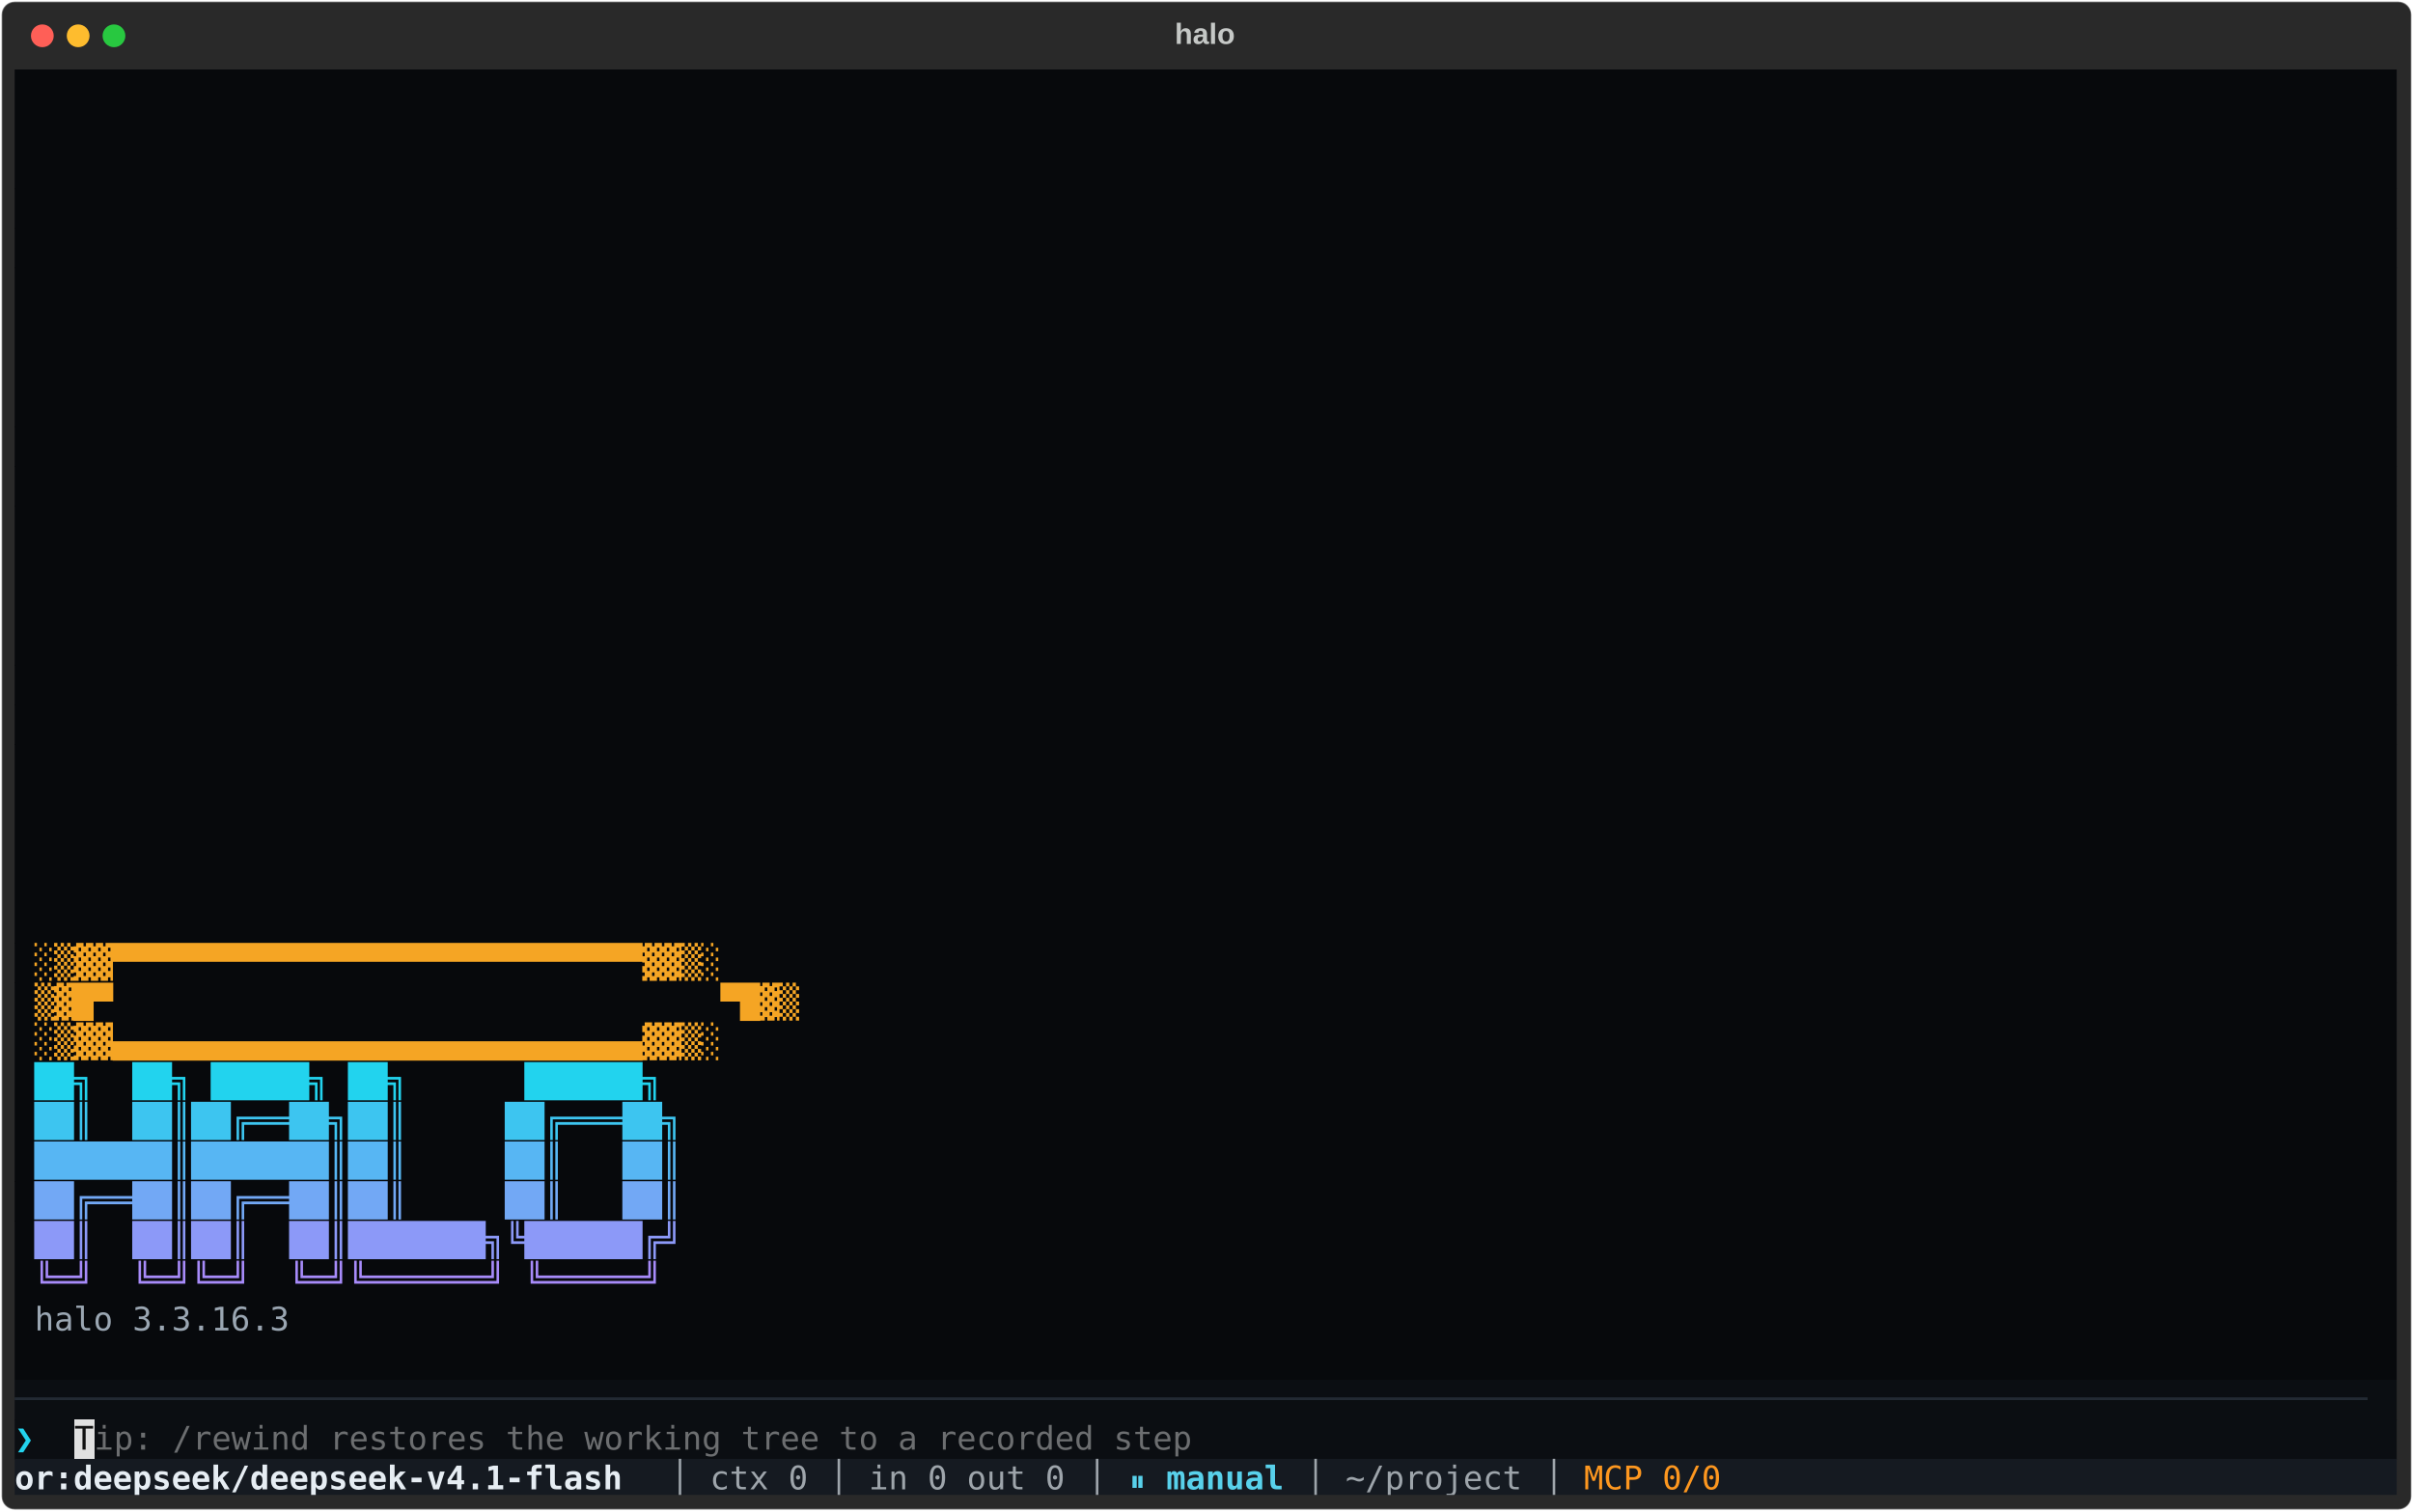
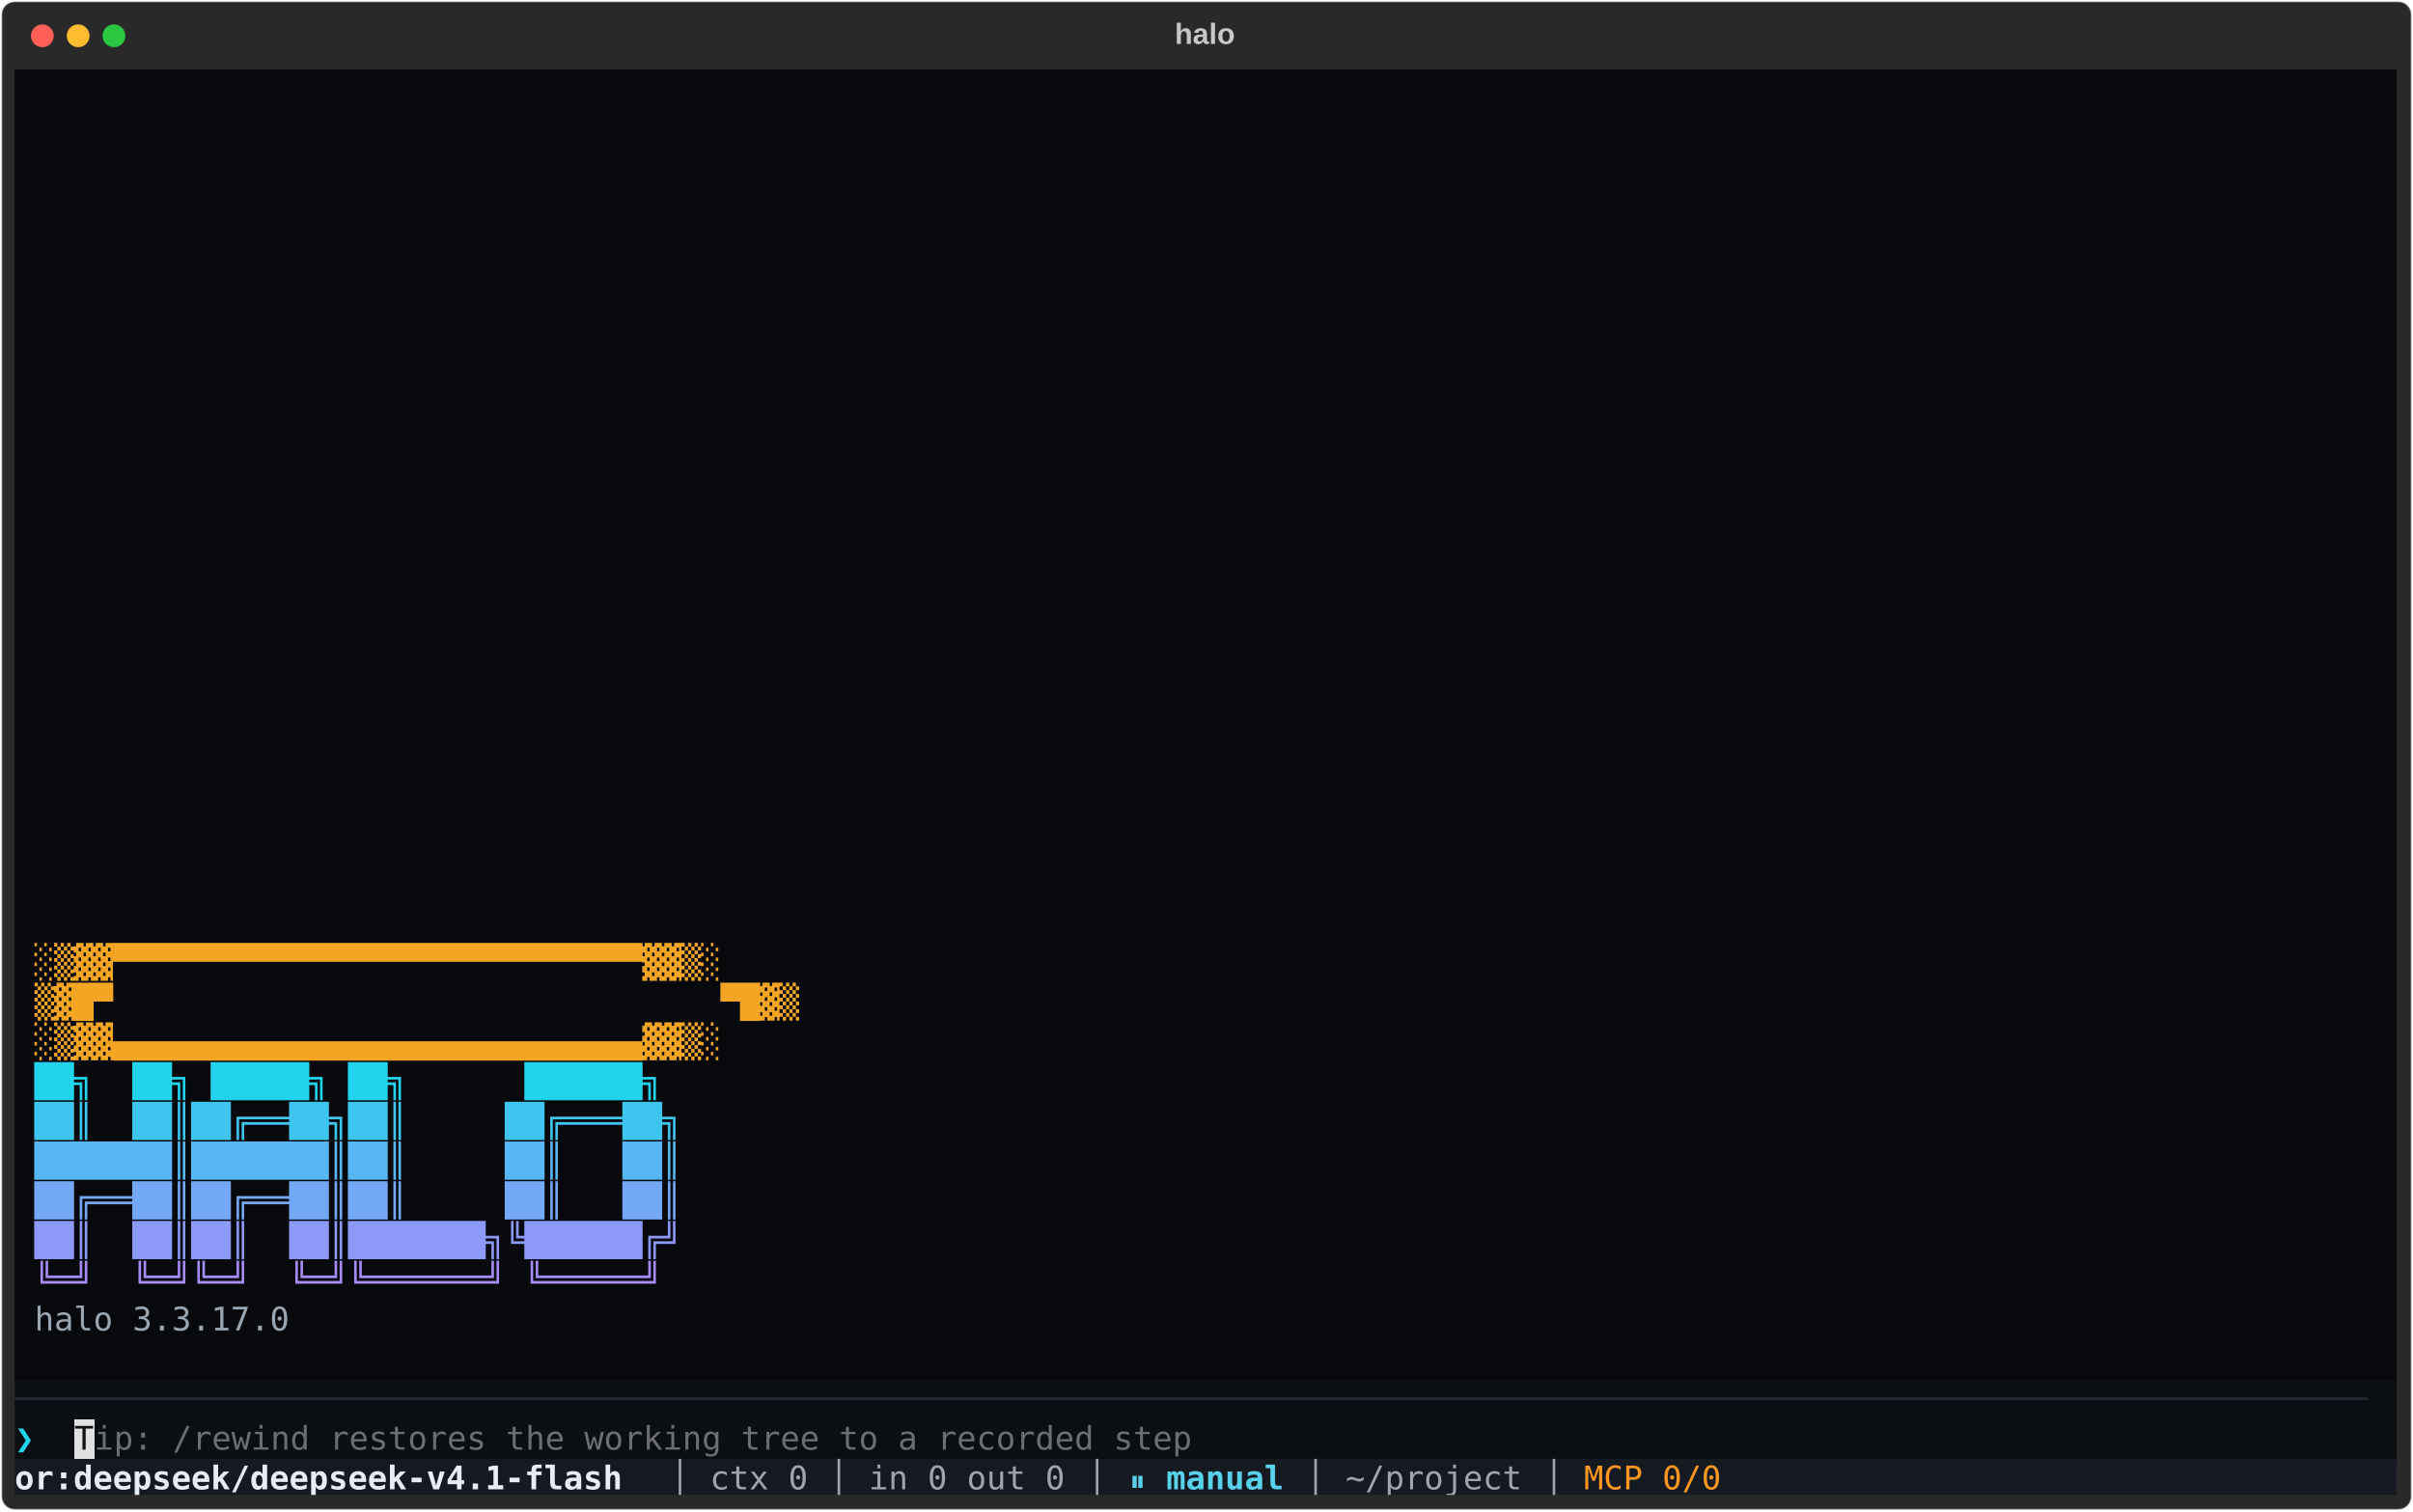
<svg xmlns="http://www.w3.org/2000/svg" class="rich-terminal" width="1482" height="928.4" viewBox="0 0 1482 928.4">
  <style>

    @font-face {
        font-family: "Fira Code";
        src: local("FiraCode-Regular"),
                url("https://cdnjs.cloudflare.com/ajax/libs/firacode/6.2.0/woff2/FiraCode-Regular.woff2") format("woff2"),
                url("https://cdnjs.cloudflare.com/ajax/libs/firacode/6.2.0/woff/FiraCode-Regular.woff") format("woff");
        font-style: normal;
        font-weight: 400;
    }
    @font-face {
        font-family: "Fira Code";
        src: local("FiraCode-Bold"),
                url("https://cdnjs.cloudflare.com/ajax/libs/firacode/6.2.0/woff2/FiraCode-Bold.woff2") format("woff2"),
                url("https://cdnjs.cloudflare.com/ajax/libs/firacode/6.2.0/woff/FiraCode-Bold.woff") format("woff");
        font-style: bold;
        font-weight: 700;
    }

    .terminal-0-matrix {
        font-family: Fira Code, monospace;
        font-size: 20px;
        line-height: 24.4px;
        font-variant-east-asian: full-width;
    }

    .terminal-0-title {
        font-size: 18px;
        font-weight: bold;
        font-family: arial;
    }

    .terminal-0-r1 { fill: #c5c8c6 }
.terminal-0-r2 { fill: #f5a524;font-weight: bold }
.terminal-0-r3 { fill: #22d3ee;font-weight: bold }
.terminal-0-r4 { fill: #3dc5f0;font-weight: bold }
.terminal-0-r5 { fill: #57b6f3;font-weight: bold }
.terminal-0-r6 { fill: #72a8f5;font-weight: bold }
.terminal-0-r7 { fill: #8c99f8;font-weight: bold }
.terminal-0-r8 { fill: #a78bfa;font-weight: bold }
.terminal-0-r9 { fill: #9aa6b2 }
.terminal-0-r10 { fill: #232a33 }
.terminal-0-r11 { fill: #121212 }
.terminal-0-r12 { fill: #6c6e70 }
.terminal-0-r13 { fill: #e6edf3;font-weight: bold }
.terminal-0-r14 { fill: #9ea5ab }
.terminal-0-r15 { fill: #58d1eb;font-weight: bold }
.terminal-0-r16 { fill: #fd971f }
    </style>
  <defs>
    <clipPath id="terminal-0-clip-terminal">
      <rect x="0" y="0" width="1463.0" height="877.4" />
    </clipPath>
    <clipPath id="terminal-0-line-0">
      <rect x="0" y="1.5" width="1464" height="24.65" />
    </clipPath>
    <clipPath id="terminal-0-line-1">
      <rect x="0" y="25.9" width="1464" height="24.65" />
    </clipPath>
    <clipPath id="terminal-0-line-2">
      <rect x="0" y="50.3" width="1464" height="24.65" />
    </clipPath>
    <clipPath id="terminal-0-line-3">
      <rect x="0" y="74.7" width="1464" height="24.65" />
    </clipPath>
    <clipPath id="terminal-0-line-4">
      <rect x="0" y="99.1" width="1464" height="24.65" />
    </clipPath>
    <clipPath id="terminal-0-line-5">
      <rect x="0" y="123.5" width="1464" height="24.65" />
    </clipPath>
    <clipPath id="terminal-0-line-6">
      <rect x="0" y="147.9" width="1464" height="24.65" />
    </clipPath>
    <clipPath id="terminal-0-line-7">
      <rect x="0" y="172.3" width="1464" height="24.65" />
    </clipPath>
    <clipPath id="terminal-0-line-8">
      <rect x="0" y="196.7" width="1464" height="24.65" />
    </clipPath>
    <clipPath id="terminal-0-line-9">
      <rect x="0" y="221.1" width="1464" height="24.65" />
    </clipPath>
    <clipPath id="terminal-0-line-10">
      <rect x="0" y="245.5" width="1464" height="24.65" />
    </clipPath>
    <clipPath id="terminal-0-line-11">
      <rect x="0" y="269.9" width="1464" height="24.65" />
    </clipPath>
    <clipPath id="terminal-0-line-12">
      <rect x="0" y="294.3" width="1464" height="24.65" />
    </clipPath>
    <clipPath id="terminal-0-line-13">
      <rect x="0" y="318.7" width="1464" height="24.65" />
    </clipPath>
    <clipPath id="terminal-0-line-14">
      <rect x="0" y="343.1" width="1464" height="24.65" />
    </clipPath>
    <clipPath id="terminal-0-line-15">
      <rect x="0" y="367.5" width="1464" height="24.65" />
    </clipPath>
    <clipPath id="terminal-0-line-16">
      <rect x="0" y="391.9" width="1464" height="24.65" />
    </clipPath>
    <clipPath id="terminal-0-line-17">
      <rect x="0" y="416.3" width="1464" height="24.65" />
    </clipPath>
    <clipPath id="terminal-0-line-18">
      <rect x="0" y="440.7" width="1464" height="24.65" />
    </clipPath>
    <clipPath id="terminal-0-line-19">
      <rect x="0" y="465.1" width="1464" height="24.65" />
    </clipPath>
    <clipPath id="terminal-0-line-20">
      <rect x="0" y="489.5" width="1464" height="24.65" />
    </clipPath>
    <clipPath id="terminal-0-line-21">
      <rect x="0" y="513.9" width="1464" height="24.65" />
    </clipPath>
    <clipPath id="terminal-0-line-22">
      <rect x="0" y="538.3" width="1464" height="24.65" />
    </clipPath>
    <clipPath id="terminal-0-line-23">
      <rect x="0" y="562.7" width="1464" height="24.65" />
    </clipPath>
    <clipPath id="terminal-0-line-24">
      <rect x="0" y="587.1" width="1464" height="24.65" />
    </clipPath>
    <clipPath id="terminal-0-line-25">
      <rect x="0" y="611.5" width="1464" height="24.65" />
    </clipPath>
    <clipPath id="terminal-0-line-26">
      <rect x="0" y="635.9" width="1464" height="24.65" />
    </clipPath>
    <clipPath id="terminal-0-line-27">
      <rect x="0" y="660.3" width="1464" height="24.65" />
    </clipPath>
    <clipPath id="terminal-0-line-28">
      <rect x="0" y="684.7" width="1464" height="24.65" />
    </clipPath>
    <clipPath id="terminal-0-line-29">
      <rect x="0" y="709.1" width="1464" height="24.65" />
    </clipPath>
    <clipPath id="terminal-0-line-30">
      <rect x="0" y="733.5" width="1464" height="24.65" />
    </clipPath>
    <clipPath id="terminal-0-line-31">
      <rect x="0" y="757.9" width="1464" height="24.65" />
    </clipPath>
    <clipPath id="terminal-0-line-32">
      <rect x="0" y="782.3" width="1464" height="24.65" />
    </clipPath>
    <clipPath id="terminal-0-line-33">
      <rect x="0" y="806.7" width="1464" height="24.65" />
    </clipPath>
    <clipPath id="terminal-0-line-34">
      <rect x="0" y="831.1" width="1464" height="24.65" />
    </clipPath>
  </defs>
  <rect fill="#292929" stroke="rgba(255,255,255,0.35)" stroke-width="1" x="1" y="1" width="1480" height="926.4" rx="8" />
  <text class="terminal-0-title" fill="#c5c8c6" text-anchor="middle" x="740" y="27">halo</text>
  <g transform="translate(26,22)">
    <circle cx="0" cy="0" r="7" fill="#ff5f57" />
    <circle cx="22" cy="0" r="7" fill="#febc2e" />
    <circle cx="44" cy="0" r="7" fill="#28c840" />
  </g>
  <g transform="translate(9, 41)" clip-path="url(#terminal-0-clip-terminal)">
    <rect fill="#07090c" x="0" y="1.5" width="12.2" height="24.65" shape-rendering="crispEdges" />
    <rect fill="#07090c" x="12.2" y="1.5" width="1439.6" height="24.65" shape-rendering="crispEdges" />
    <rect fill="#07090c" x="1451.8" y="1.5" width="12.2" height="24.65" shape-rendering="crispEdges" />
    <rect fill="#07090c" x="0" y="25.9" width="12.2" height="24.65" shape-rendering="crispEdges" />
    <rect fill="#07090c" x="12.2" y="25.9" width="1439.6" height="24.65" shape-rendering="crispEdges" />
    <rect fill="#07090c" x="1451.8" y="25.9" width="12.2" height="24.65" shape-rendering="crispEdges" />
    <rect fill="#07090c" x="0" y="50.3" width="12.2" height="24.65" shape-rendering="crispEdges" />
    <rect fill="#07090c" x="12.2" y="50.3" width="1439.6" height="24.65" shape-rendering="crispEdges" />
    <rect fill="#07090c" x="1451.8" y="50.3" width="12.2" height="24.65" shape-rendering="crispEdges" />
    <rect fill="#07090c" x="0" y="74.7" width="12.2" height="24.65" shape-rendering="crispEdges" />
    <rect fill="#07090c" x="12.2" y="74.7" width="1439.6" height="24.65" shape-rendering="crispEdges" />
    <rect fill="#07090c" x="1451.8" y="74.7" width="12.2" height="24.65" shape-rendering="crispEdges" />
    <rect fill="#07090c" x="0" y="99.1" width="12.2" height="24.65" shape-rendering="crispEdges" />
    <rect fill="#07090c" x="12.2" y="99.1" width="1439.6" height="24.65" shape-rendering="crispEdges" />
    <rect fill="#07090c" x="1451.8" y="99.1" width="12.2" height="24.65" shape-rendering="crispEdges" />
    <rect fill="#07090c" x="0" y="123.5" width="12.2" height="24.65" shape-rendering="crispEdges" />
    <rect fill="#07090c" x="12.2" y="123.5" width="1439.6" height="24.65" shape-rendering="crispEdges" />
    <rect fill="#07090c" x="1451.8" y="123.5" width="12.2" height="24.65" shape-rendering="crispEdges" />
    <rect fill="#07090c" x="0" y="147.9" width="12.2" height="24.65" shape-rendering="crispEdges" />
    <rect fill="#07090c" x="12.2" y="147.9" width="1439.6" height="24.65" shape-rendering="crispEdges" />
    <rect fill="#07090c" x="1451.8" y="147.9" width="12.2" height="24.65" shape-rendering="crispEdges" />
    <rect fill="#07090c" x="0" y="172.3" width="12.2" height="24.65" shape-rendering="crispEdges" />
    <rect fill="#07090c" x="12.2" y="172.3" width="1439.6" height="24.65" shape-rendering="crispEdges" />
    <rect fill="#07090c" x="1451.8" y="172.3" width="12.2" height="24.65" shape-rendering="crispEdges" />
    <rect fill="#07090c" x="0" y="196.7" width="12.2" height="24.65" shape-rendering="crispEdges" />
    <rect fill="#07090c" x="12.2" y="196.7" width="1439.6" height="24.65" shape-rendering="crispEdges" />
    <rect fill="#07090c" x="1451.8" y="196.7" width="12.2" height="24.65" shape-rendering="crispEdges" />
    <rect fill="#07090c" x="0" y="221.1" width="12.2" height="24.65" shape-rendering="crispEdges" />
    <rect fill="#07090c" x="12.2" y="221.1" width="1439.6" height="24.65" shape-rendering="crispEdges" />
    <rect fill="#07090c" x="1451.8" y="221.1" width="12.2" height="24.65" shape-rendering="crispEdges" />
    <rect fill="#07090c" x="0" y="245.5" width="12.2" height="24.65" shape-rendering="crispEdges" />
    <rect fill="#07090c" x="12.2" y="245.5" width="1439.6" height="24.65" shape-rendering="crispEdges" />
    <rect fill="#07090c" x="1451.8" y="245.5" width="12.2" height="24.65" shape-rendering="crispEdges" />
    <rect fill="#07090c" x="0" y="269.9" width="12.2" height="24.65" shape-rendering="crispEdges" />
    <rect fill="#07090c" x="12.2" y="269.9" width="1439.6" height="24.65" shape-rendering="crispEdges" />
    <rect fill="#07090c" x="1451.8" y="269.9" width="12.2" height="24.65" shape-rendering="crispEdges" />
    <rect fill="#07090c" x="0" y="294.3" width="12.2" height="24.65" shape-rendering="crispEdges" />
    <rect fill="#07090c" x="12.2" y="294.3" width="1439.6" height="24.65" shape-rendering="crispEdges" />
    <rect fill="#07090c" x="1451.8" y="294.3" width="12.2" height="24.65" shape-rendering="crispEdges" />
    <rect fill="#07090c" x="0" y="318.7" width="12.2" height="24.65" shape-rendering="crispEdges" />
    <rect fill="#07090c" x="12.2" y="318.7" width="1439.6" height="24.65" shape-rendering="crispEdges" />
    <rect fill="#07090c" x="1451.8" y="318.7" width="12.2" height="24.65" shape-rendering="crispEdges" />
    <rect fill="#07090c" x="0" y="343.1" width="12.2" height="24.65" shape-rendering="crispEdges" />
    <rect fill="#07090c" x="12.2" y="343.1" width="1439.6" height="24.65" shape-rendering="crispEdges" />
    <rect fill="#07090c" x="1451.8" y="343.1" width="12.2" height="24.65" shape-rendering="crispEdges" />
    <rect fill="#07090c" x="0" y="367.5" width="12.2" height="24.65" shape-rendering="crispEdges" />
    <rect fill="#07090c" x="12.2" y="367.5" width="1439.6" height="24.65" shape-rendering="crispEdges" />
    <rect fill="#07090c" x="1451.8" y="367.5" width="12.2" height="24.65" shape-rendering="crispEdges" />
    <rect fill="#07090c" x="0" y="391.9" width="12.2" height="24.65" shape-rendering="crispEdges" />
    <rect fill="#07090c" x="12.2" y="391.9" width="1439.6" height="24.65" shape-rendering="crispEdges" />
    <rect fill="#07090c" x="1451.8" y="391.9" width="12.2" height="24.65" shape-rendering="crispEdges" />
    <rect fill="#07090c" x="0" y="416.3" width="12.2" height="24.65" shape-rendering="crispEdges" />
    <rect fill="#07090c" x="12.2" y="416.3" width="1439.6" height="24.65" shape-rendering="crispEdges" />
    <rect fill="#07090c" x="1451.8" y="416.3" width="12.2" height="24.65" shape-rendering="crispEdges" />
    <rect fill="#07090c" x="0" y="440.7" width="12.2" height="24.65" shape-rendering="crispEdges" />
    <rect fill="#07090c" x="12.2" y="440.7" width="1439.6" height="24.65" shape-rendering="crispEdges" />
    <rect fill="#07090c" x="1451.8" y="440.7" width="12.2" height="24.65" shape-rendering="crispEdges" />
    <rect fill="#07090c" x="0" y="465.1" width="12.2" height="24.65" shape-rendering="crispEdges" />
    <rect fill="#07090c" x="12.2" y="465.1" width="1439.6" height="24.65" shape-rendering="crispEdges" />
    <rect fill="#07090c" x="1451.8" y="465.1" width="12.2" height="24.65" shape-rendering="crispEdges" />
    <rect fill="#07090c" x="0" y="489.5" width="12.2" height="24.65" shape-rendering="crispEdges" />
    <rect fill="#07090c" x="12.2" y="489.5" width="1439.6" height="24.65" shape-rendering="crispEdges" />
    <rect fill="#07090c" x="1451.8" y="489.5" width="12.2" height="24.65" shape-rendering="crispEdges" />
    <rect fill="#07090c" x="0" y="513.9" width="12.2" height="24.65" shape-rendering="crispEdges" />
    <rect fill="#07090c" x="12.2" y="513.9" width="1439.6" height="24.65" shape-rendering="crispEdges" />
    <rect fill="#07090c" x="1451.8" y="513.9" width="12.2" height="24.65" shape-rendering="crispEdges" />
    <rect fill="#07090c" x="0" y="538.3" width="12.2" height="24.65" shape-rendering="crispEdges" />
    <rect fill="#07090c" x="12.2" y="538.3" width="475.8" height="24.65" shape-rendering="crispEdges" />
    <rect fill="#07090c" x="488" y="538.3" width="963.8" height="24.65" shape-rendering="crispEdges" />
    <rect fill="#07090c" x="1451.8" y="538.3" width="12.2" height="24.65" shape-rendering="crispEdges" />
    <rect fill="#07090c" x="0" y="562.7" width="12.2" height="24.65" shape-rendering="crispEdges" />
    <rect fill="#07090c" x="12.2" y="562.7" width="500.2" height="24.65" shape-rendering="crispEdges" />
    <rect fill="#07090c" x="512.4" y="562.7" width="939.4" height="24.65" shape-rendering="crispEdges" />
    <rect fill="#07090c" x="1451.8" y="562.7" width="12.2" height="24.65" shape-rendering="crispEdges" />
    <rect fill="#07090c" x="0" y="587.1" width="12.2" height="24.65" shape-rendering="crispEdges" />
    <rect fill="#07090c" x="12.2" y="587.1" width="475.8" height="24.65" shape-rendering="crispEdges" />
    <rect fill="#07090c" x="488" y="587.1" width="963.8" height="24.65" shape-rendering="crispEdges" />
    <rect fill="#07090c" x="1451.8" y="587.1" width="12.2" height="24.65" shape-rendering="crispEdges" />
    <rect fill="#07090c" x="0" y="611.5" width="12.2" height="24.65" shape-rendering="crispEdges" />
    <rect fill="#07090c" x="12.2" y="611.5" width="439.2" height="24.65" shape-rendering="crispEdges" />
    <rect fill="#07090c" x="451.4" y="611.5" width="1000.4" height="24.65" shape-rendering="crispEdges" />
    <rect fill="#07090c" x="1451.8" y="611.5" width="12.2" height="24.65" shape-rendering="crispEdges" />
    <rect fill="#07090c" x="0" y="635.9" width="12.2" height="24.65" shape-rendering="crispEdges" />
    <rect fill="#07090c" x="12.2" y="635.9" width="451.4" height="24.65" shape-rendering="crispEdges" />
    <rect fill="#07090c" x="463.6" y="635.9" width="988.2" height="24.65" shape-rendering="crispEdges" />
    <rect fill="#07090c" x="1451.8" y="635.9" width="12.2" height="24.65" shape-rendering="crispEdges" />
    <rect fill="#07090c" x="0" y="660.3" width="12.2" height="24.65" shape-rendering="crispEdges" />
    <rect fill="#07090c" x="12.2" y="660.3" width="451.4" height="24.65" shape-rendering="crispEdges" />
    <rect fill="#07090c" x="463.6" y="660.3" width="988.2" height="24.65" shape-rendering="crispEdges" />
    <rect fill="#07090c" x="1451.8" y="660.3" width="12.2" height="24.65" shape-rendering="crispEdges" />
    <rect fill="#07090c" x="0" y="684.7" width="12.2" height="24.65" shape-rendering="crispEdges" />
    <rect fill="#07090c" x="12.2" y="684.7" width="451.4" height="24.65" shape-rendering="crispEdges" />
    <rect fill="#07090c" x="463.6" y="684.7" width="988.2" height="24.65" shape-rendering="crispEdges" />
    <rect fill="#07090c" x="1451.8" y="684.7" width="12.2" height="24.65" shape-rendering="crispEdges" />
    <rect fill="#07090c" x="0" y="709.1" width="12.2" height="24.65" shape-rendering="crispEdges" />
    <rect fill="#07090c" x="12.2" y="709.1" width="451.4" height="24.65" shape-rendering="crispEdges" />
    <rect fill="#07090c" x="463.6" y="709.1" width="988.2" height="24.65" shape-rendering="crispEdges" />
    <rect fill="#07090c" x="1451.8" y="709.1" width="12.2" height="24.65" shape-rendering="crispEdges" />
    <rect fill="#07090c" x="0" y="733.5" width="12.2" height="24.65" shape-rendering="crispEdges" />
    <rect fill="#07090c" x="12.2" y="733.5" width="439.2" height="24.65" shape-rendering="crispEdges" />
    <rect fill="#07090c" x="451.4" y="733.5" width="1000.4" height="24.65" shape-rendering="crispEdges" />
    <rect fill="#07090c" x="1451.8" y="733.5" width="12.2" height="24.65" shape-rendering="crispEdges" />
    <rect fill="#07090c" x="0" y="757.9" width="12.2" height="24.65" shape-rendering="crispEdges" />
    <rect fill="#07090c" x="12.2" y="757.9" width="158.6" height="24.65" shape-rendering="crispEdges" />
    <rect fill="#07090c" x="170.8" y="757.9" width="1281" height="24.65" shape-rendering="crispEdges" />
    <rect fill="#07090c" x="1451.8" y="757.9" width="12.2" height="24.65" shape-rendering="crispEdges" />
    <rect fill="#07090c" x="0" y="782.3" width="12.2" height="24.65" shape-rendering="crispEdges" />
    <rect fill="#07090c" x="12.2" y="782.3" width="1439.6" height="24.65" shape-rendering="crispEdges" />
    <rect fill="#07090c" x="1451.8" y="782.3" width="12.2" height="24.65" shape-rendering="crispEdges" />
    <rect fill="#0b0e12" x="0" y="806.7" width="1464" height="24.65" shape-rendering="crispEdges" />
    <rect fill="#0b0e12" x="0" y="831.1" width="12.2" height="24.65" shape-rendering="crispEdges" />
    <rect fill="#0b0e12" x="12.2" y="831.1" width="12.2" height="24.65" shape-rendering="crispEdges" />
    <rect fill="#0b0e12" x="24.4" y="831.1" width="12.2" height="24.65" shape-rendering="crispEdges" />
    <rect fill="#e0e0e0" x="36.6" y="831.1" width="12.2" height="24.65" shape-rendering="crispEdges" />
    <rect fill="#0b0e12" x="48.8" y="831.1" width="683.2" height="24.65" shape-rendering="crispEdges" />
    <rect fill="#0b0e12" x="732" y="831.1" width="719.8" height="24.65" shape-rendering="crispEdges" />
    <rect fill="#0b0e12" x="1451.8" y="831.1" width="12.2" height="24.65" shape-rendering="crispEdges" />
    <rect fill="#151a21" x="0" y="855.5" width="402.6" height="24.65" shape-rendering="crispEdges" />
    <rect fill="#151a21" x="402.6" y="855.5" width="24.4" height="24.65" shape-rendering="crispEdges" />
    <rect fill="#151a21" x="427" y="855.5" width="73.2" height="24.65" shape-rendering="crispEdges" />
    <rect fill="#151a21" x="500.2" y="855.5" width="24.4" height="24.65" shape-rendering="crispEdges" />
    <rect fill="#151a21" x="524.6" y="855.5" width="134.2" height="24.65" shape-rendering="crispEdges" />
    <rect fill="#151a21" x="658.8" y="855.5" width="24.4" height="24.65" shape-rendering="crispEdges" />
    <rect fill="#151a21" x="683.2" y="855.5" width="109.8" height="24.65" shape-rendering="crispEdges" />
    <rect fill="#151a21" x="793" y="855.5" width="24.4" height="24.65" shape-rendering="crispEdges" />
    <rect fill="#151a21" x="817.4" y="855.5" width="122" height="24.65" shape-rendering="crispEdges" />
    <rect fill="#151a21" x="939.4" y="855.5" width="24.4" height="24.65" shape-rendering="crispEdges" />
    <rect fill="#151a21" x="963.8" y="855.5" width="97.6" height="24.65" shape-rendering="crispEdges" />
    <rect fill="#151a21" x="1061.4" y="855.5" width="402.6" height="24.65" shape-rendering="crispEdges" />
    <g class="terminal-0-matrix">
      <text class="terminal-0-r1" x="1464" y="20" textLength="12.2" clip-path="url(#terminal-0-line-0)">
</text>
      <text class="terminal-0-r1" x="1464" y="44.4" textLength="12.2" clip-path="url(#terminal-0-line-1)">
</text>
      <text class="terminal-0-r1" x="1464" y="68.8" textLength="12.2" clip-path="url(#terminal-0-line-2)">
</text>
      <text class="terminal-0-r1" x="1464" y="93.2" textLength="12.2" clip-path="url(#terminal-0-line-3)">
</text>
      <text class="terminal-0-r1" x="1464" y="117.6" textLength="12.2" clip-path="url(#terminal-0-line-4)">
</text>
      <text class="terminal-0-r1" x="1464" y="142" textLength="12.2" clip-path="url(#terminal-0-line-5)">
</text>
      <text class="terminal-0-r1" x="1464" y="166.4" textLength="12.2" clip-path="url(#terminal-0-line-6)">
</text>
      <text class="terminal-0-r1" x="1464" y="190.8" textLength="12.2" clip-path="url(#terminal-0-line-7)">
</text>
      <text class="terminal-0-r1" x="1464" y="215.2" textLength="12.2" clip-path="url(#terminal-0-line-8)">
</text>
      <text class="terminal-0-r1" x="1464" y="239.6" textLength="12.2" clip-path="url(#terminal-0-line-9)">
</text>
      <text class="terminal-0-r1" x="1464" y="264" textLength="12.2" clip-path="url(#terminal-0-line-10)">
</text>
      <text class="terminal-0-r1" x="1464" y="288.4" textLength="12.2" clip-path="url(#terminal-0-line-11)">
</text>
      <text class="terminal-0-r1" x="1464" y="312.8" textLength="12.2" clip-path="url(#terminal-0-line-12)">
</text>
      <text class="terminal-0-r1" x="1464" y="337.2" textLength="12.2" clip-path="url(#terminal-0-line-13)">
</text>
      <text class="terminal-0-r1" x="1464" y="361.6" textLength="12.2" clip-path="url(#terminal-0-line-14)">
</text>
      <text class="terminal-0-r1" x="1464" y="386" textLength="12.2" clip-path="url(#terminal-0-line-15)">
</text>
      <text class="terminal-0-r1" x="1464" y="410.4" textLength="12.2" clip-path="url(#terminal-0-line-16)">
</text>
      <text class="terminal-0-r1" x="1464" y="434.8" textLength="12.2" clip-path="url(#terminal-0-line-17)">
</text>
      <text class="terminal-0-r1" x="1464" y="459.2" textLength="12.2" clip-path="url(#terminal-0-line-18)">
</text>
      <text class="terminal-0-r1" x="1464" y="483.6" textLength="12.2" clip-path="url(#terminal-0-line-19)">
</text>
      <text class="terminal-0-r1" x="1464" y="508" textLength="12.2" clip-path="url(#terminal-0-line-20)">
</text>
      <text class="terminal-0-r1" x="1464" y="532.4" textLength="12.2" clip-path="url(#terminal-0-line-21)">
</text>
      <text class="terminal-0-r2" x="12.2" y="556.8" textLength="475.8" clip-path="url(#terminal-0-line-22)">    ░▒▓▓▀▀▀▀▀▀▀▀▀▀▀▀▀▀▀▀▀▀▀▀▀▀▀▀▀▀▀▓▓▒░</text>
      <text class="terminal-0-r1" x="1464" y="556.8" textLength="12.2" clip-path="url(#terminal-0-line-22)">
</text>
      <text class="terminal-0-r2" x="12.2" y="581.2" textLength="500.2" clip-path="url(#terminal-0-line-23)">  ▒▓█▀                               ▀█▓▒</text>
      <text class="terminal-0-r1" x="1464" y="581.2" textLength="12.2" clip-path="url(#terminal-0-line-23)">
</text>
      <text class="terminal-0-r2" x="12.2" y="605.6" textLength="475.8" clip-path="url(#terminal-0-line-24)">    ░▒▓▓▄▄▄▄▄▄▄▄▄▄▄▄▄▄▄▄▄▄▄▄▄▄▄▄▄▄▄▓▓▒░</text>
      <text class="terminal-0-r1" x="1464" y="605.6" textLength="12.2" clip-path="url(#terminal-0-line-24)">
</text>
      <text class="terminal-0-r3" x="12.2" y="630" textLength="439.2" clip-path="url(#terminal-0-line-25)">    ██╗  ██╗ █████╗ ██╗      ██████╗</text>
      <text class="terminal-0-r1" x="1464" y="630" textLength="12.2" clip-path="url(#terminal-0-line-25)">
</text>
      <text class="terminal-0-r4" x="12.2" y="654.4" textLength="451.4" clip-path="url(#terminal-0-line-26)">    ██║  ██║██╔══██╗██║     ██╔═══██╗</text>
      <text class="terminal-0-r1" x="1464" y="654.4" textLength="12.2" clip-path="url(#terminal-0-line-26)">
</text>
      <text class="terminal-0-r5" x="12.2" y="678.8" textLength="451.4" clip-path="url(#terminal-0-line-27)">    ███████║███████║██║     ██║   ██║</text>
      <text class="terminal-0-r1" x="1464" y="678.8" textLength="12.2" clip-path="url(#terminal-0-line-27)">
</text>
      <text class="terminal-0-r6" x="12.2" y="703.2" textLength="451.4" clip-path="url(#terminal-0-line-28)">    ██╔══██║██╔══██║██║     ██║   ██║</text>
      <text class="terminal-0-r1" x="1464" y="703.2" textLength="12.2" clip-path="url(#terminal-0-line-28)">
</text>
      <text class="terminal-0-r7" x="12.2" y="727.6" textLength="451.4" clip-path="url(#terminal-0-line-29)">    ██║  ██║██║  ██║███████╗╚██████╔╝</text>
      <text class="terminal-0-r1" x="1464" y="727.6" textLength="12.2" clip-path="url(#terminal-0-line-29)">
</text>
      <text class="terminal-0-r8" x="12.2" y="752" textLength="439.2" clip-path="url(#terminal-0-line-30)">    ╚═╝  ╚═╝╚═╝  ╚═╝╚══════╝ ╚═════╝</text>
      <text class="terminal-0-r1" x="1464" y="752" textLength="12.2" clip-path="url(#terminal-0-line-30)">
</text>
-       <text class="terminal-0-r9" x="12.2" y="776.4" textLength="158.6" clip-path="url(#terminal-0-line-31)">halo 3.3.16.3</text>
+       <text class="terminal-0-r9" x="12.2" y="776.4" textLength="158.6" clip-path="url(#terminal-0-line-31)">halo 3.3.17.0</text>
      <text class="terminal-0-r1" x="1464" y="776.4" textLength="12.2" clip-path="url(#terminal-0-line-31)">
</text>
      <text class="terminal-0-r1" x="1464" y="800.8" textLength="12.2" clip-path="url(#terminal-0-line-32)">
</text>
      <text class="terminal-0-r10" x="0" y="825.2" textLength="1464" clip-path="url(#terminal-0-line-33)">────────────────────────────────────────────────────────────────────────────────────────────────────────────────────────</text>
      <text class="terminal-0-r1" x="1464" y="825.2" textLength="12.2" clip-path="url(#terminal-0-line-33)">
</text>
      <text class="terminal-0-r3" x="0" y="849.6" textLength="12.2" clip-path="url(#terminal-0-line-34)">❯</text>
      <text class="terminal-0-r11" x="36.6" y="849.6" textLength="12.2" clip-path="url(#terminal-0-line-34)">T</text>
      <text class="terminal-0-r12" x="48.8" y="849.6" textLength="683.2" clip-path="url(#terminal-0-line-34)">ip: /rewind restores the working tree to a recorded step</text>
      <text class="terminal-0-r1" x="1464" y="849.6" textLength="12.2" clip-path="url(#terminal-0-line-34)">
</text>
      <text class="terminal-0-r13" x="0" y="874" textLength="402.6" clip-path="url(#terminal-0-line-35)"> or:deepseek/deepseek-v4.1-flash </text>
      <text class="terminal-0-r14" x="402.6" y="874" textLength="24.4" clip-path="url(#terminal-0-line-35)">│ </text>
      <text class="terminal-0-r14" x="427" y="874" textLength="73.2" clip-path="url(#terminal-0-line-35)">ctx 0 </text>
      <text class="terminal-0-r14" x="500.2" y="874" textLength="24.4" clip-path="url(#terminal-0-line-35)">│ </text>
      <text class="terminal-0-r14" x="524.6" y="874" textLength="134.2" clip-path="url(#terminal-0-line-35)">in 0 out 0 </text>
      <text class="terminal-0-r14" x="658.8" y="874" textLength="24.4" clip-path="url(#terminal-0-line-35)">│ </text>
      <text class="terminal-0-r15" x="683.2" y="874" textLength="109.8" clip-path="url(#terminal-0-line-35)">⏸ manual </text>
      <text class="terminal-0-r14" x="793" y="874" textLength="24.4" clip-path="url(#terminal-0-line-35)">│ </text>
      <text class="terminal-0-r14" x="817.4" y="874" textLength="122" clip-path="url(#terminal-0-line-35)">~/project </text>
      <text class="terminal-0-r14" x="939.4" y="874" textLength="24.4" clip-path="url(#terminal-0-line-35)">│ </text>
      <text class="terminal-0-r16" x="963.8" y="874" textLength="97.6" clip-path="url(#terminal-0-line-35)">MCP 0/0 </text>
    </g>
  </g>
</svg>
